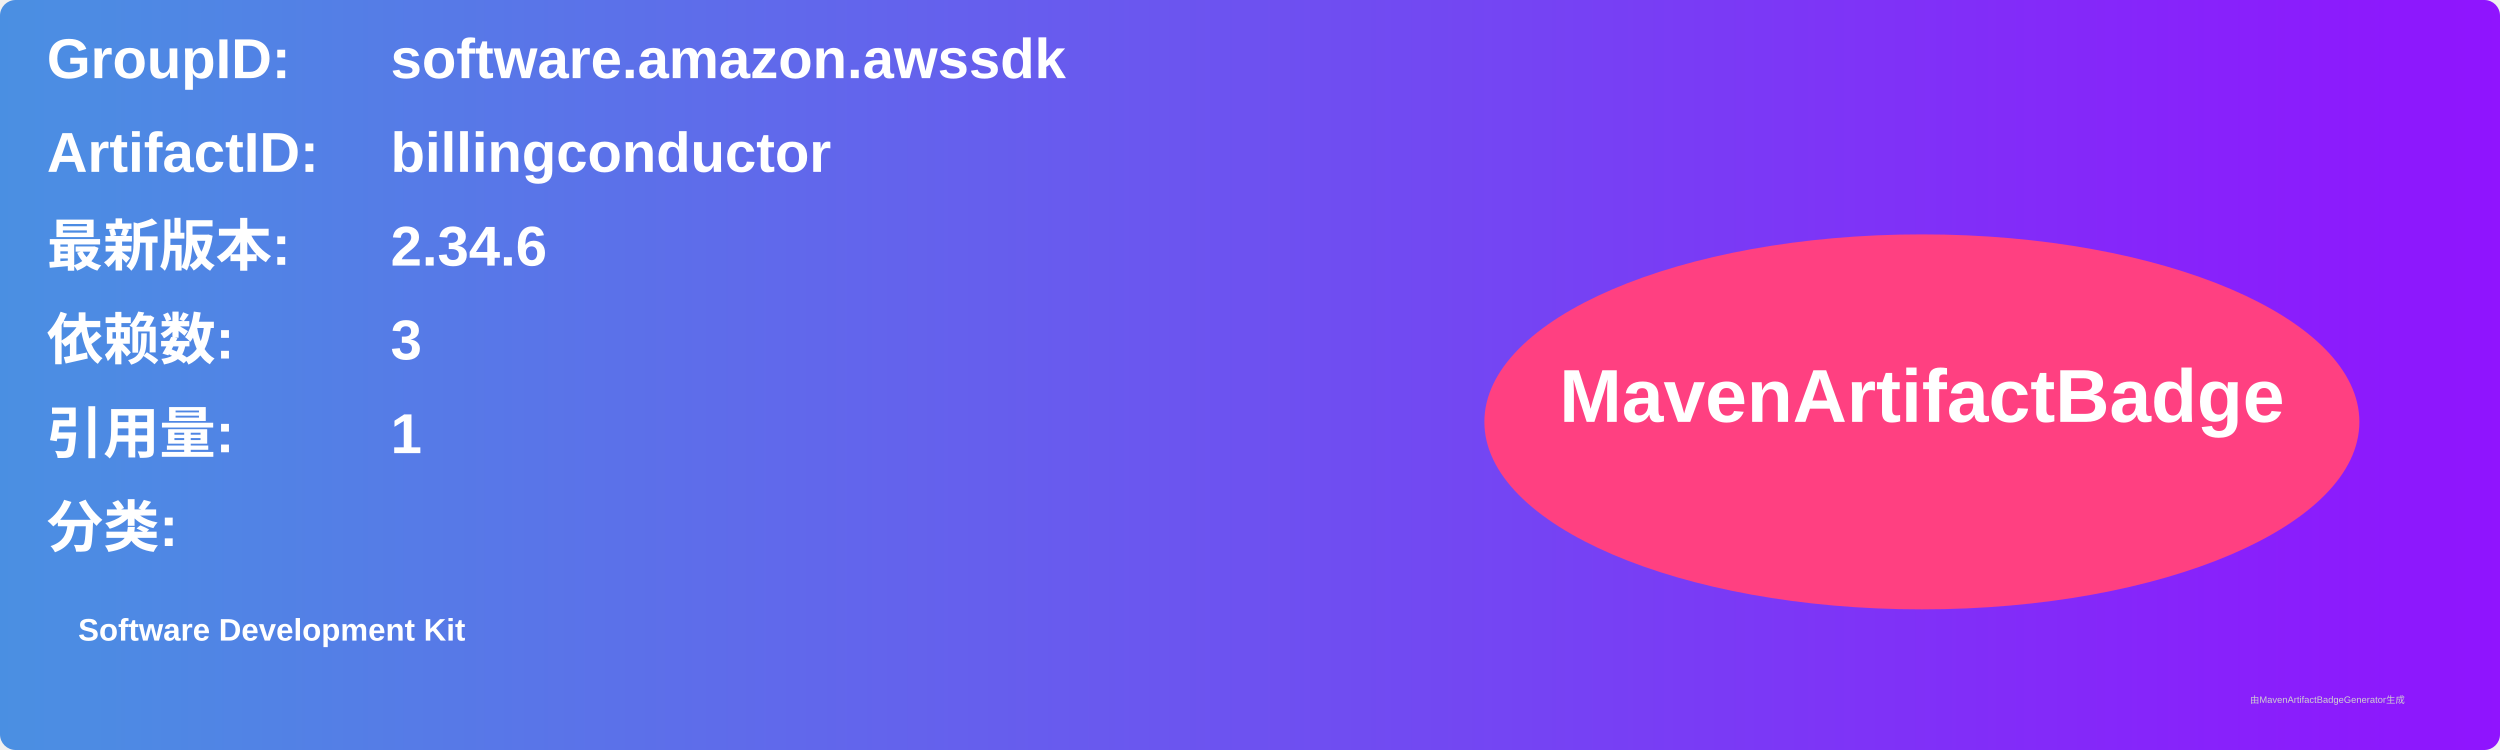
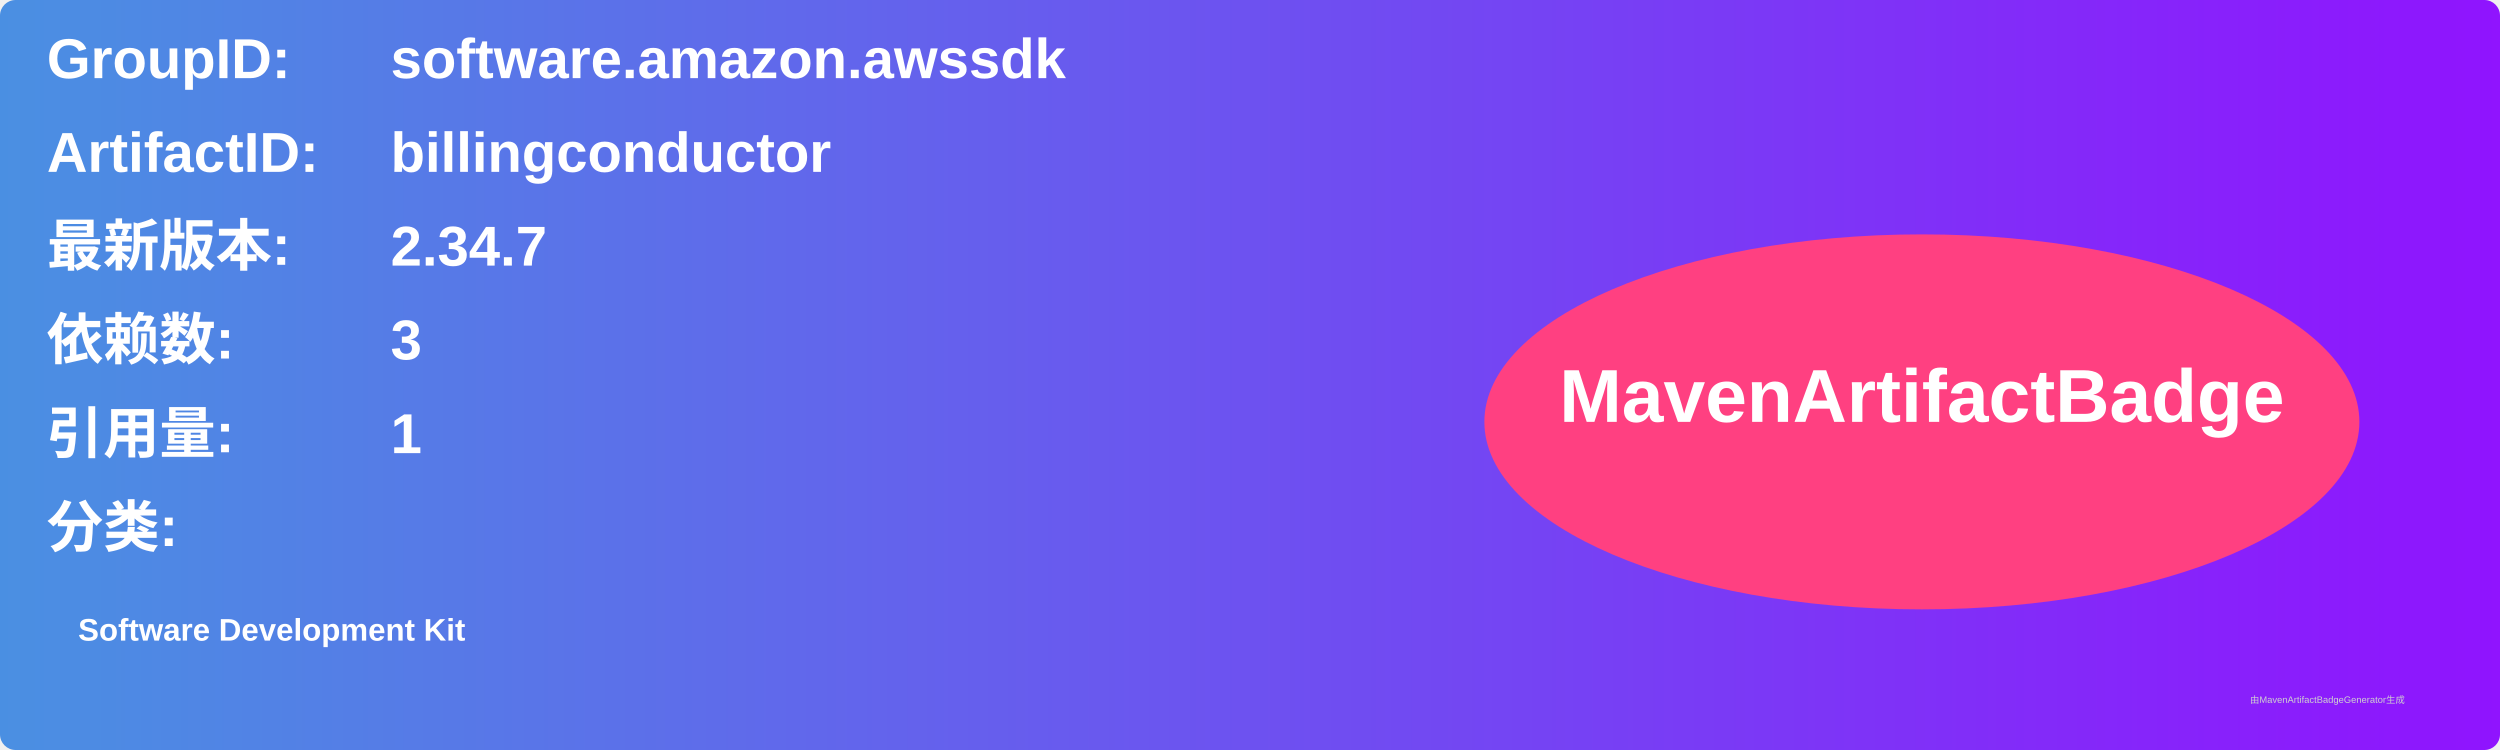
<svg xmlns="http://www.w3.org/2000/svg" width="800" height="240" viewBox="0 0 800 240">
  <linearGradient id="grad" x1="0%" y1="0%" x2="100%" y2="0%">
    <stop offset="0%" stop-color="#4a90e2" />
    <stop offset="100%" stop-color="#9013fe" />
  </linearGradient>
  <rect width="100%" height="100%" rx="5" ry="5" fill="url(#grad)" />
  <g transform="translate(15, 15)">
    <text x="0" y="10" font-family="Arial" font-size="18" fill="white" font-weight="bold" width="260">GroupID:</text>
    <text x="110" y="10" font-family="Arial" font-size="18" fill="white" font-weight="bold" width="460">software.amazon.awssdk</text>
    <text x="0" y="40" font-family="Arial" font-size="18" fill="white" font-weight="bold" width="260">ArtifactID:</text>
    <text x="110" y="40" font-family="Arial" font-size="18" fill="white" font-weight="bold" width="460">billingconductor</text>
    <text x="0" y="70" font-family="Arial" font-size="18" fill="white" font-weight="bold">最新版本:</text>
    <text x="110" y="70" font-family="Arial" font-size="18" fill="white" font-weight="bold">
-       <tspan font-weight="bold">2.34.6</tspan>
+       <tspan font-weight="bold">2.34.7</tspan>
    </text>
    <text x="0" y="100" font-family="Arial" font-size="18" fill="white" font-weight="bold">依赖数: </text>
    <text x="110" y="100" font-family="Arial" font-size="18" fill="white">
      <tspan font-weight="bold">3</tspan>
    </text>
    <text x="0" y="130" font-family="Arial" font-size="18" fill="white" font-weight="bold">引用量: </text>
    <text x="110" y="130" font-family="Arial" font-size="18" fill="white">
      <tspan font-weight="bold">1</tspan>
    </text>
    <text x="0" y="160" font-family="Arial" font-size="18" fill="white" font-weight="bold">分类:</text>
    <text x="10" y="190" font-family="Arial" font-size="10" fill="white">
      <tspan font-weight="bold">Software Development Kit</tspan>
    </text>
    <ellipse cx="600" cy="120" rx="140" ry="60" fill="#ff4081" />
    <text x="600" y="120" text-anchor="middle" font-family="Arial" font-size="24" fill="white" font-weight="bold">MavenArtifactBadge</text>
  </g>
  <text x="720" y="225" font-family="Arial" font-size="3" fill="#d0d0d0">由MavenArtifactBadgeGenerator生成</text>
</svg>
